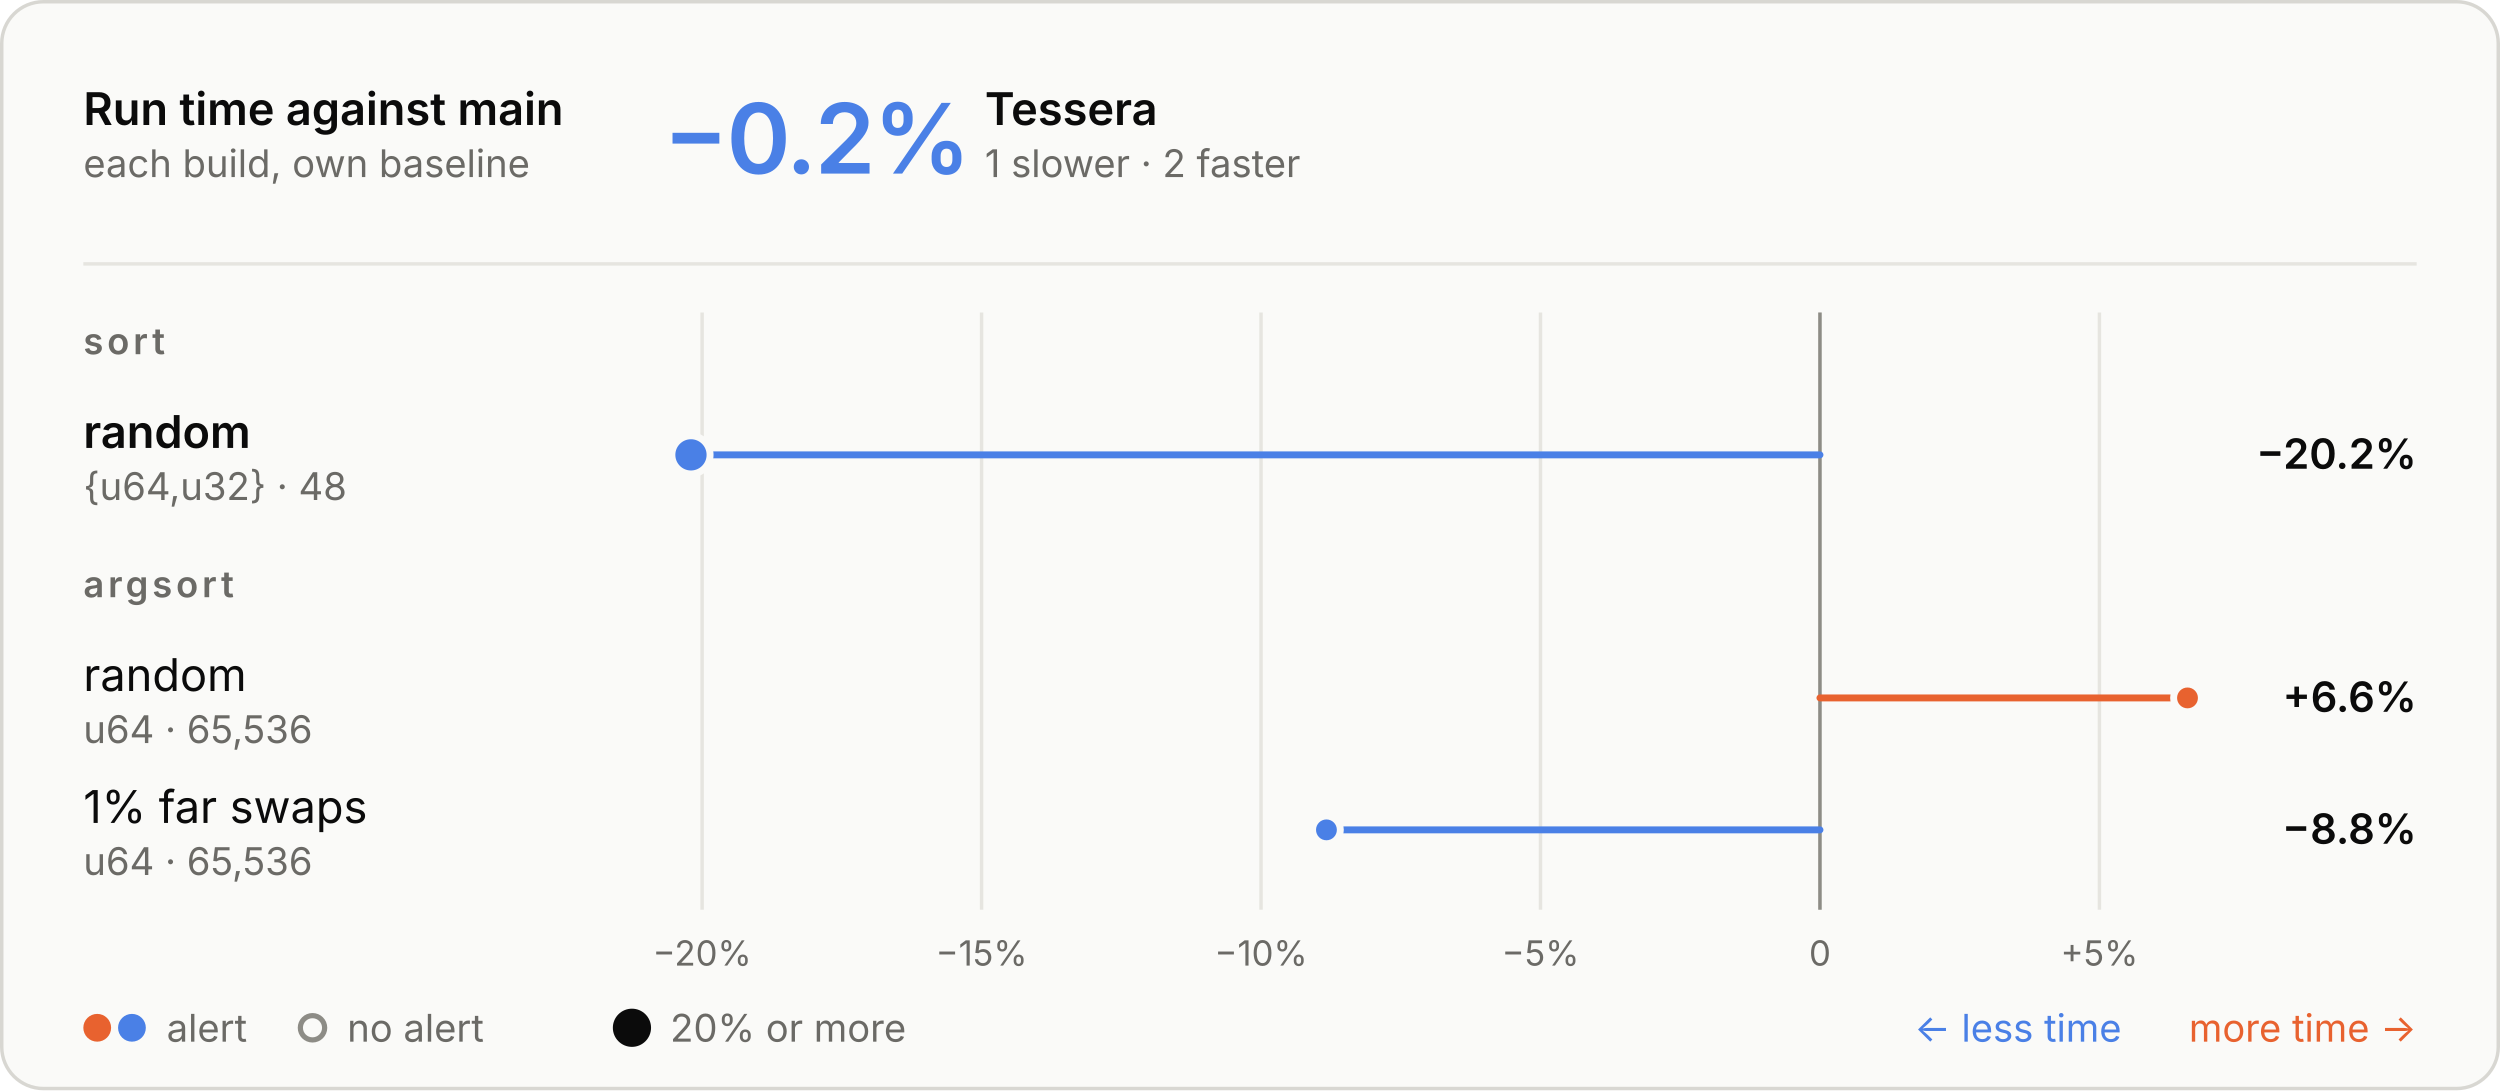
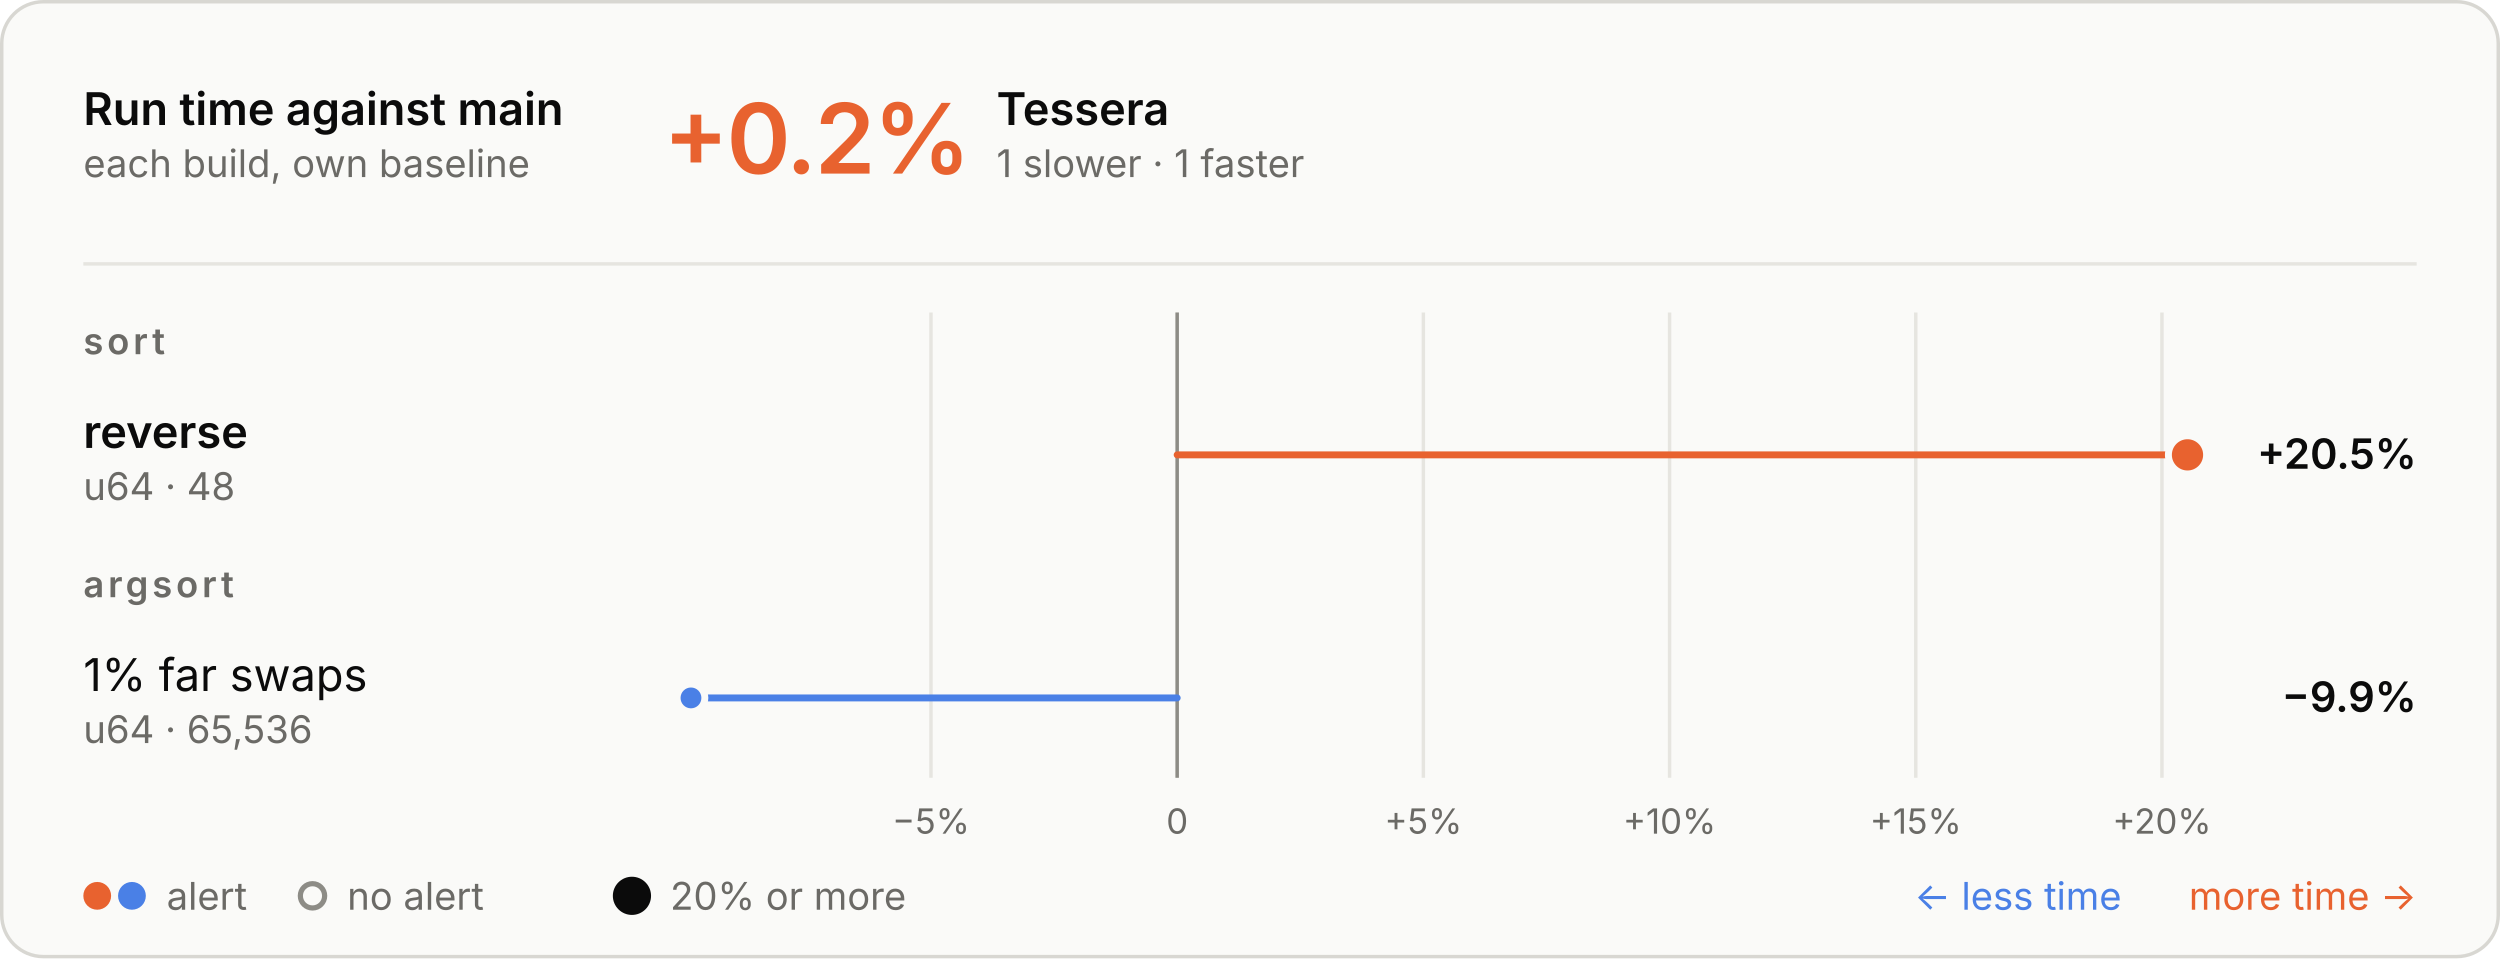
- <svg xmlns="http://www.w3.org/2000/svg" aria-describedby="d" aria-labelledby="t" role="img" style="font-family:Inter, -apple-system, BlinkMacSystemFont, &quot;Segoe UI&quot;, Helvetica, Arial, sans-serif;font-size:13px;background:none" viewBox="0 0 720 314" height="314" width="720" text-anchor="middle" font-size="10" font-family="system-ui, sans-serif" fill="currentColor" class="benchmark-figure">
+ <svg xmlns="http://www.w3.org/2000/svg" aria-describedby="d" aria-labelledby="t" role="img" style="font-family:Inter, -apple-system, BlinkMacSystemFont, &quot;Segoe UI&quot;, Helvetica, Arial, sans-serif;font-size:13px;background:none" viewBox="0 0 720 276" height="276" width="720" text-anchor="middle" font-size="10" font-family="system-ui, sans-serif" fill="currentColor" class="benchmark-figure">
  <style>:where(.benchmark-figure) {
  --plot-background: white;
  display: block;
  height: auto;
  height: intrinsic;
  max-width: 100%;
}
:where(.benchmark-figure text),
:where(.benchmark-figure tspan) {
  white-space: pre;
}</style>
  <g class="figure-fill-panel figure-stroke-border" stroke="#d8d7d2" fill="#fafaf8" aria-label="rect">
-     <rect rx="12" height="313" width="719" y="0.5" x="0.5" />
+     <rect rx="12" height="275" width="719" y="0.5" x="0.5" />
  </g>
  <style>
    .benchmark-figure { font-feature-settings: "tnum", "cv11"; }
    .benchmark-figure [font-size="10.5"] { letter-spacing: 1.1px; }
    .benchmark-figure [font-size="28"] { font-feature-settings: "pnum"; letter-spacing: -.6px; }
    @media (prefers-color-scheme: dark) { .benchmark-figure .figure-fill-panel { fill: #1e1e1d; }
.benchmark-figure .figure-fill-muted { fill: #a3a29b; }
.benchmark-figure .figure-fill-ink { fill: #e8e7e3; }
.benchmark-figure .figure-stroke-border { stroke: #3a3a37; }
.benchmark-figure .figure-stroke-rule { stroke: #30302e; }
.benchmark-figure .figure-stroke-axis { stroke: #6f6e69; }
.benchmark-figure .figure-stroke-panel { stroke: #1e1e1d; } }
    html:not(.dark) .benchmark-figure .figure-fill-panel { fill: #fafaf8; }
html.dark .benchmark-figure .figure-fill-panel { fill: #1e1e1d; }
html:not(.dark) .benchmark-figure .figure-fill-muted { fill: #6b6a66; }
html.dark .benchmark-figure .figure-fill-muted { fill: #a3a29b; }
html:not(.dark) .benchmark-figure .figure-fill-ink { fill: #0b0b0b; }
html.dark .benchmark-figure .figure-fill-ink { fill: #e8e7e3; }
html:not(.dark) .benchmark-figure .figure-stroke-border { stroke: #d8d7d2; }
html.dark .benchmark-figure .figure-stroke-border { stroke: #3a3a37; }
html:not(.dark) .benchmark-figure .figure-stroke-rule { stroke: #e6e5e0; }
html.dark .benchmark-figure .figure-stroke-rule { stroke: #30302e; }
html:not(.dark) .benchmark-figure .figure-stroke-axis { stroke: #8d8c86; }
html.dark .benchmark-figure .figure-stroke-axis { stroke: #6f6e69; }
html:not(.dark) .benchmark-figure .figure-stroke-panel { stroke: #fafaf8; }
html.dark .benchmark-figure .figure-stroke-panel { stroke: #1e1e1d; }
  </style>
  <g class="figure-stroke-rule" stroke="#e6e5e0" aria-hidden="true" aria-label="x-grid">
-     <line y2="262" y1="90" x2="202.21" x1="202.21" />
-     <line y2="262" y1="90" x2="282.694" x1="282.694" />
-     <line y2="262" y1="90" x2="363.178" x1="363.178" />
-     <line y2="262" y1="90" x2="443.662" x1="443.662" />
-     <line y2="262" y1="90" x2="524.146" x1="524.146" />
-     <line y2="262" y1="90" x2="604.63" x1="604.63" />
+     <line y2="224" y1="90" x2="268.122" x1="268.122" />
+     <line y2="224" y1="90" x2="339.026" x1="339.026" />
+     <line y2="224" y1="90" x2="409.93" x1="409.93" />
+     <line y2="224" y1="90" x2="480.834" x1="480.834" />
+     <line y2="224" y1="90" x2="551.738" x1="551.738" />
+     <line y2="224" y1="90" x2="622.643" x1="622.643" />
  </g>
  <g class="figure-stroke-axis" stroke="#8d8c86" aria-label="rule">
-     <line y2="262" y1="90" x2="524.146" x1="524.146" />
+     <line y2="224" y1="90" x2="339.026" x1="339.026" />
  </g>
  <g class="figure-fill-muted" transform="translate(0,9)" font-variant="tabular-nums" font-size="10" fill="#6b6a66" aria-label="x-axis tick label">
-     <text transform="translate(202.2103,262)" y="0.71em">−20%</text>
-     <text transform="translate(282.6943,262)" y="0.71em">−15%</text>
-     <text transform="translate(363.1784,262)" y="0.71em">−10%</text>
-     <text transform="translate(443.6624,262)" y="0.71em">−5%</text>
-     <text transform="translate(524.1465,262)" y="0.71em">0</text>
-     <text transform="translate(604.6305,262)" y="0.71em">+5%</text>
+     <text transform="translate(268.1221,224)" y="0.71em">−5%</text>
+     <text transform="translate(339.0262,224)" y="0.71em">0</text>
+     <text transform="translate(409.9303,224)" y="0.71em">+5%</text>
+     <text transform="translate(480.8344,224)" y="0.71em">+10%</text>
+     <text transform="translate(551.7385,224)" y="0.71em">+15%</text>
+     <text transform="translate(622.6426,224)" y="0.71em">+20%</text>
  </g>
  <g stroke-linecap="round" stroke-width="2" aria-label="rule">
-     <line stroke="#4a80e6" y2="131" y1="131" x2="199" x1="524.146" />
-     <line stroke="#e8622f" y2="201" y1="201" x2="630" x1="524.146" />
-     <line stroke="#4a80e6" y2="239" y1="239" x2="382.015" x1="524.146" />
+     <line stroke="#e8622f" y2="131" y1="131" x2="630" x1="339.026" />
+     <line stroke="#4a80e6" y2="201" y1="201" x2="199" x1="339.026" />
  </g>
  <g class="figure-stroke-panel" stroke-width="2" stroke="#fafaf8" aria-label="dot">
-     <circle fill="#4a80e6" r="5.5" cy="131" cx="199" />
-     <circle fill="#e8622f" r="4" cy="201" cx="630" />
-     <circle fill="#4a80e6" r="4" cy="239" cx="382.015" />
+     <circle fill="#e8622f" r="5.5" cy="131" cx="630" />
+     <circle fill="#4a80e6" r="4" cy="201" cx="199" />
  </g>
  <g class="figure-fill-ink" font-weight="600" font-size="13" text-anchor="start" fill="#0b0b0b" aria-label="text">
    <text transform="translate(24,36)">Run time against main</text>
  </g>
  <g class="figure-fill-muted" font-weight="400" font-size="11" text-anchor="start" fill="#6b6a66" aria-label="text">
    <text transform="translate(24,51)">each build, own baseline</text>
  </g>
  <g class="figure-stroke-rule" stroke="#e6e5e0" aria-label="rule">
    <line y2="76" y1="76" x2="696" x1="24" />
  </g>
-   <g font-weight="600" font-size="28" text-anchor="start" fill="#4a80e6" aria-label="text">
-     <text transform="translate(191,50)">−0.2%</text>
+   <g font-weight="600" font-size="28" text-anchor="start" fill="#e8622f" aria-label="text">
+     <text transform="translate(191,50)">+0.2%</text>
  </g>
  <g class="figure-fill-ink" font-weight="600" font-size="13" text-anchor="start" fill="#0b0b0b" aria-label="text">
-     <text transform="translate(283.64,36)">Tessera</text>
+     <text transform="translate(287,36)">Tessera</text>
  </g>
  <g class="figure-fill-muted" font-weight="400" font-size="11" text-anchor="start" fill="#6b6a66" aria-label="text">
-     <text transform="translate(283.64,51)">1 slower · 2 faster</text>
+     <text transform="translate(287,51)">1 slower · 1 faster</text>
  </g>
  <g class="figure-fill-muted" font-weight="600" font-size="10.5" text-anchor="start" fill="#6b6a66" aria-label="text">
    <text transform="translate(24,102)">sort</text>
  </g>
  <g class="figure-fill-ink" font-weight="600" font-size="13" text-anchor="start" fill="#0b0b0b" aria-label="text">
-     <text transform="translate(24,129)">random</text>
+     <text transform="translate(24,129)">reverse</text>
  </g>
  <g class="figure-fill-muted" font-weight="400" font-size="11" text-anchor="start" fill="#6b6a66" aria-label="text">
-     <text transform="translate(24,144)">{u64,u32} · 48</text>
+     <text transform="translate(24,144)">u64 · 48</text>
  </g>
  <g class="figure-fill-ink" font-weight="600" font-size="12" text-anchor="end" fill="#0b0b0b" aria-label="text">
-     <text transform="translate(696,135)">−20.2%</text>
+     <text transform="translate(696,135)">+20.5%</text>
  </g>
  <g class="figure-fill-muted" font-weight="600" font-size="10.5" text-anchor="start" fill="#6b6a66" aria-label="text">
    <text transform="translate(24,172)">argsort</text>
  </g>
  <g class="figure-fill-ink" font-weight="400" font-size="13" text-anchor="start" fill="#0b0b0b" aria-label="text">
-     <text transform="translate(24,199)">random</text>
+     <text transform="translate(24,199)">1% far swaps</text>
  </g>
  <g class="figure-fill-muted" font-weight="400" font-size="11" text-anchor="start" fill="#6b6a66" aria-label="text">
    <text transform="translate(24,214)">u64 · 65,536</text>
  </g>
  <g class="figure-fill-ink" font-weight="600" font-size="12" text-anchor="end" fill="#0b0b0b" aria-label="text">
-     <text transform="translate(696,205)">+6.6%</text>
+     <text transform="translate(696,205)">−9.9%</text>
  </g>
-   <g class="figure-fill-ink" font-weight="400" font-size="13" text-anchor="start" fill="#0b0b0b" aria-label="text">
-     <text transform="translate(24,237)">1% far swaps</text>
+   <g fill="#e8622f" aria-label="dot">
+     <circle r="4" cy="258" cx="28" />
+   </g>
+   <g fill="#4a80e6" aria-label="dot">
+     <circle r="4" cy="258" cx="38" />
  </g>
  <g class="figure-fill-muted" font-weight="400" font-size="11" text-anchor="start" fill="#6b6a66" aria-label="text">
-     <text transform="translate(24,252)">u64 · 65,536</text>
+     <text transform="translate(48,262)">alert</text>
  </g>
-   <g class="figure-fill-ink" font-weight="600" font-size="12" text-anchor="end" fill="#0b0b0b" aria-label="text">
-     <text transform="translate(696,243)">−8.8%</text>
-   </g>
-   <g fill="#e8622f" aria-label="dot">
-     <circle r="4" cy="296" cx="28" />
-   </g>
-   <g fill="#4a80e6" aria-label="dot">
-     <circle r="4" cy="296" cx="38" />
+   <g class="figure-fill-panel figure-stroke-axis" stroke-width="1.5" stroke="#8d8c86" fill="#fafaf8" aria-label="dot">
+     <circle r="3.5" cy="258" cx="90" />
  </g>
  <g class="figure-fill-muted" font-weight="400" font-size="11" text-anchor="start" fill="#6b6a66" aria-label="text">
-     <text transform="translate(48,300)">alert</text>
+     <text transform="translate(100,262)">no alert</text>
  </g>
-   <g class="figure-fill-panel figure-stroke-axis" stroke-width="1.5" stroke="#8d8c86" fill="#fafaf8" aria-label="dot">
-     <circle r="3.5" cy="296" cx="90" />
+   <g class="figure-fill-ink" fill="#0b0b0b" aria-label="dot">
+     <circle r="5.5" cy="258" cx="182" />
  </g>
  <g class="figure-fill-muted" font-weight="400" font-size="11" text-anchor="start" fill="#6b6a66" aria-label="text">
-     <text transform="translate(100,300)">no alert</text>
-   </g>
-   <g class="figure-fill-ink" fill="#0b0b0b" aria-label="dot">
-     <circle r="5.5" cy="296" cx="182" />
-   </g>
-   <g class="figure-fill-muted" font-weight="400" font-size="11" text-anchor="start" fill="#6b6a66" aria-label="text">
-     <text transform="translate(193,300)">20% or more</text>
+     <text transform="translate(193,262)">20% or more</text>
  </g>
  <g font-weight="400" font-size="11" text-anchor="end" fill="#e8622f" aria-label="text">
-     <text transform="translate(696,300)">more time →</text>
+     <text transform="translate(696,262)">more time →</text>
  </g>
  <g font-weight="400" font-size="11" text-anchor="end" fill="#4a80e6" aria-label="text">
-     <text transform="translate(611,300)">← less time</text>
+     <text transform="translate(611,262)">← less time</text>
  </g>
</svg>
